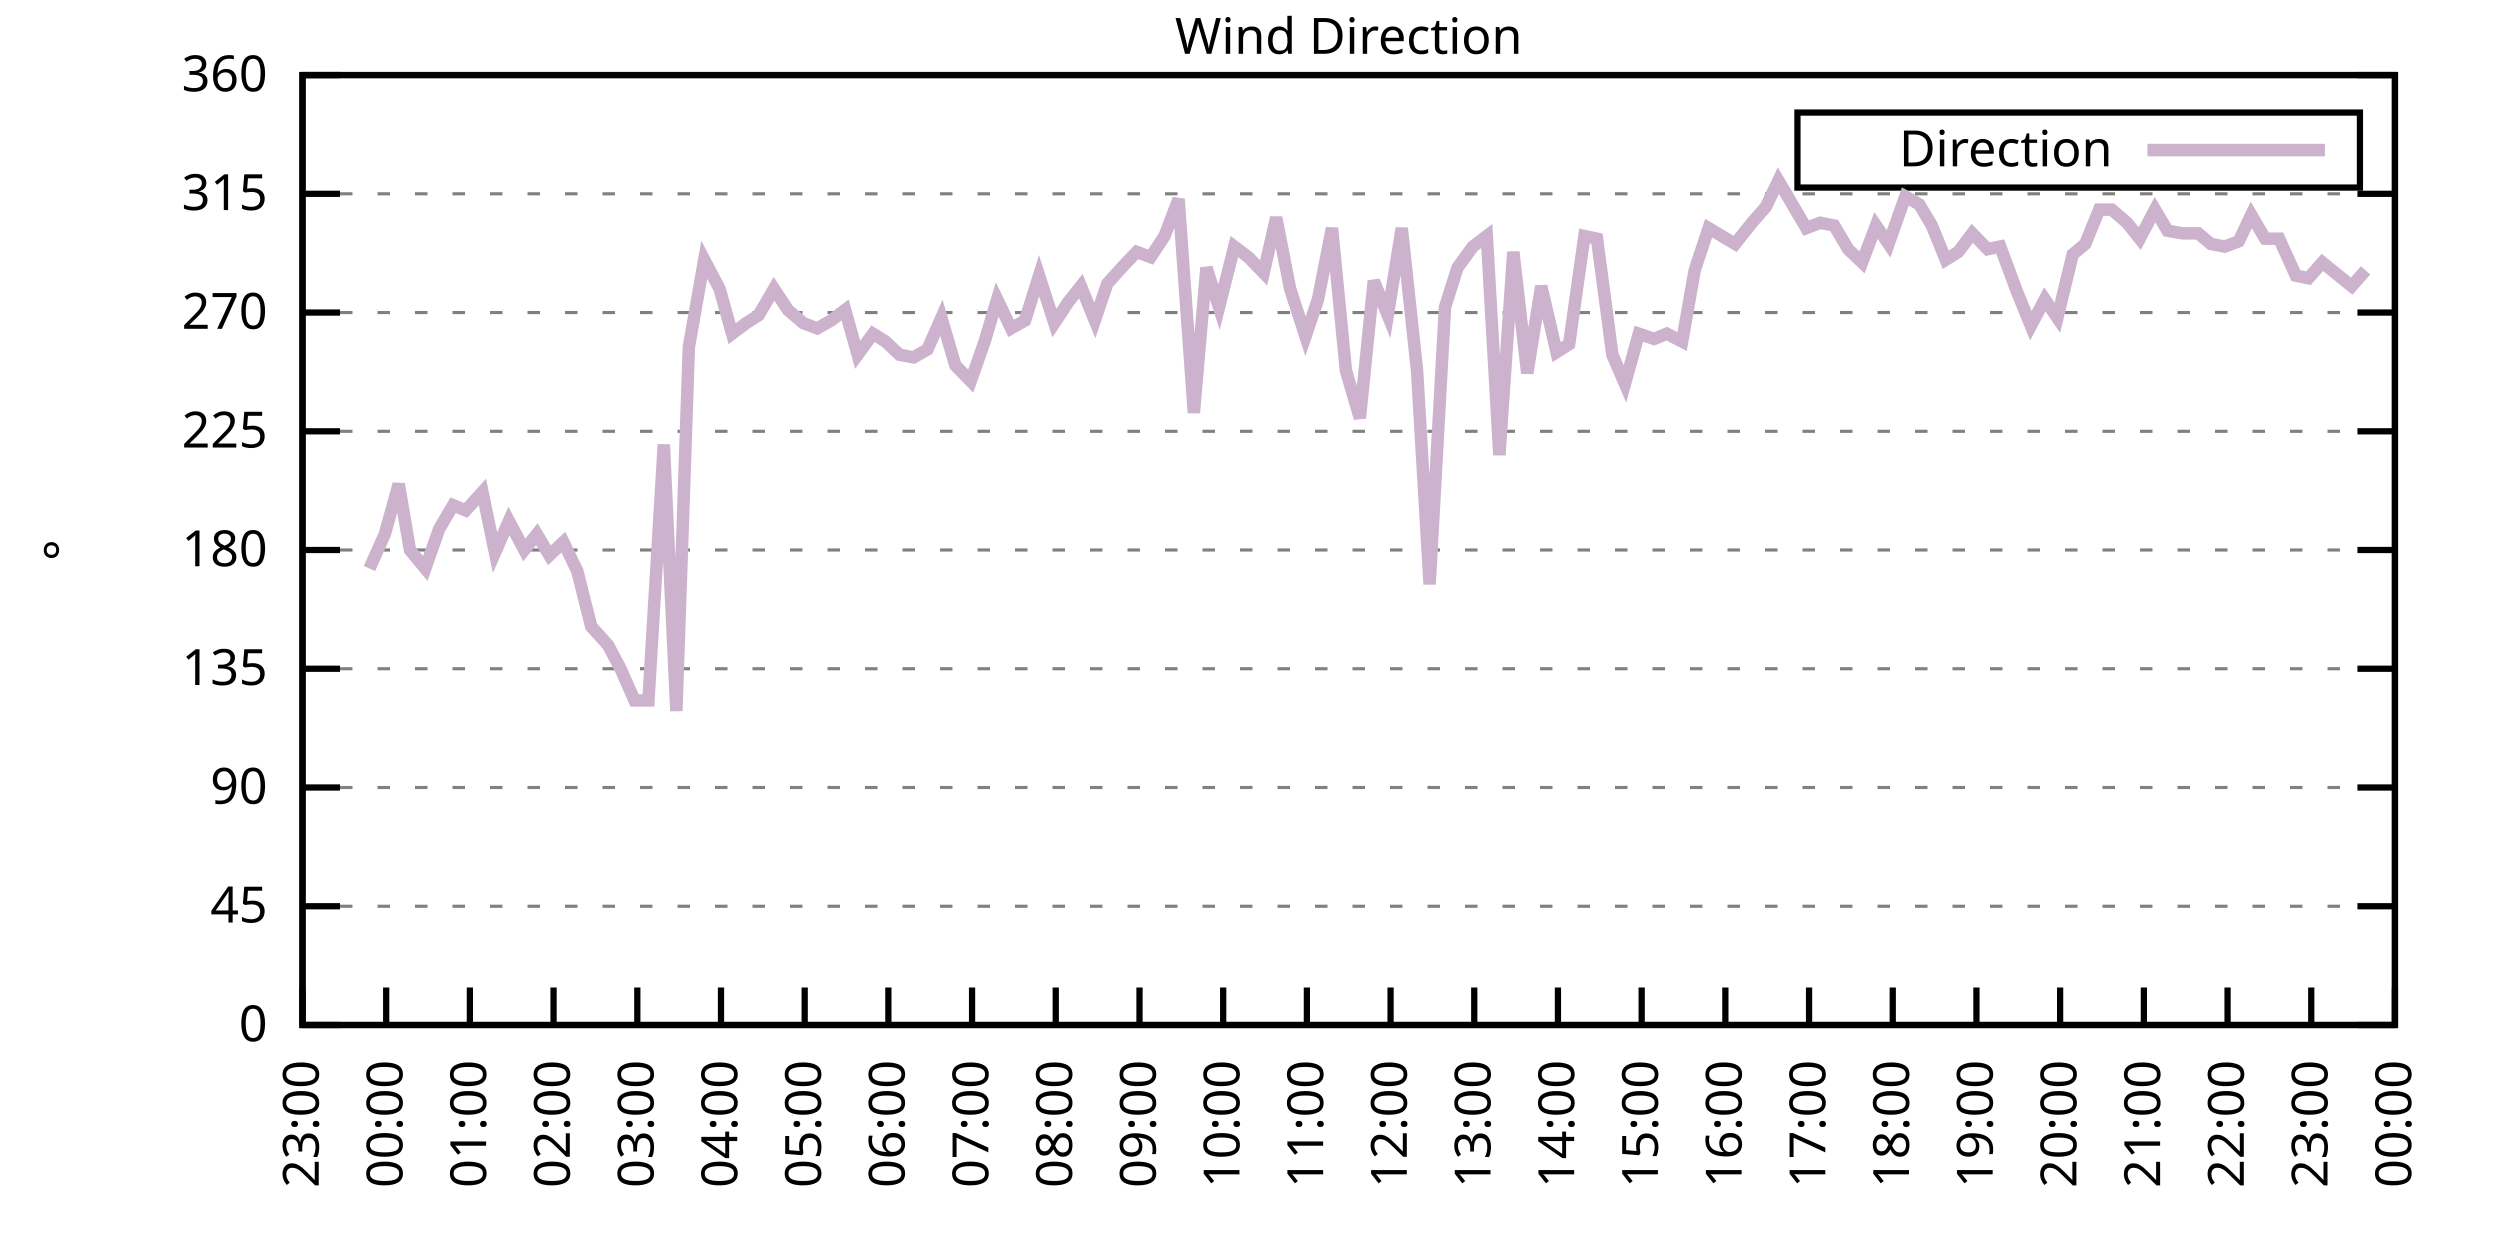
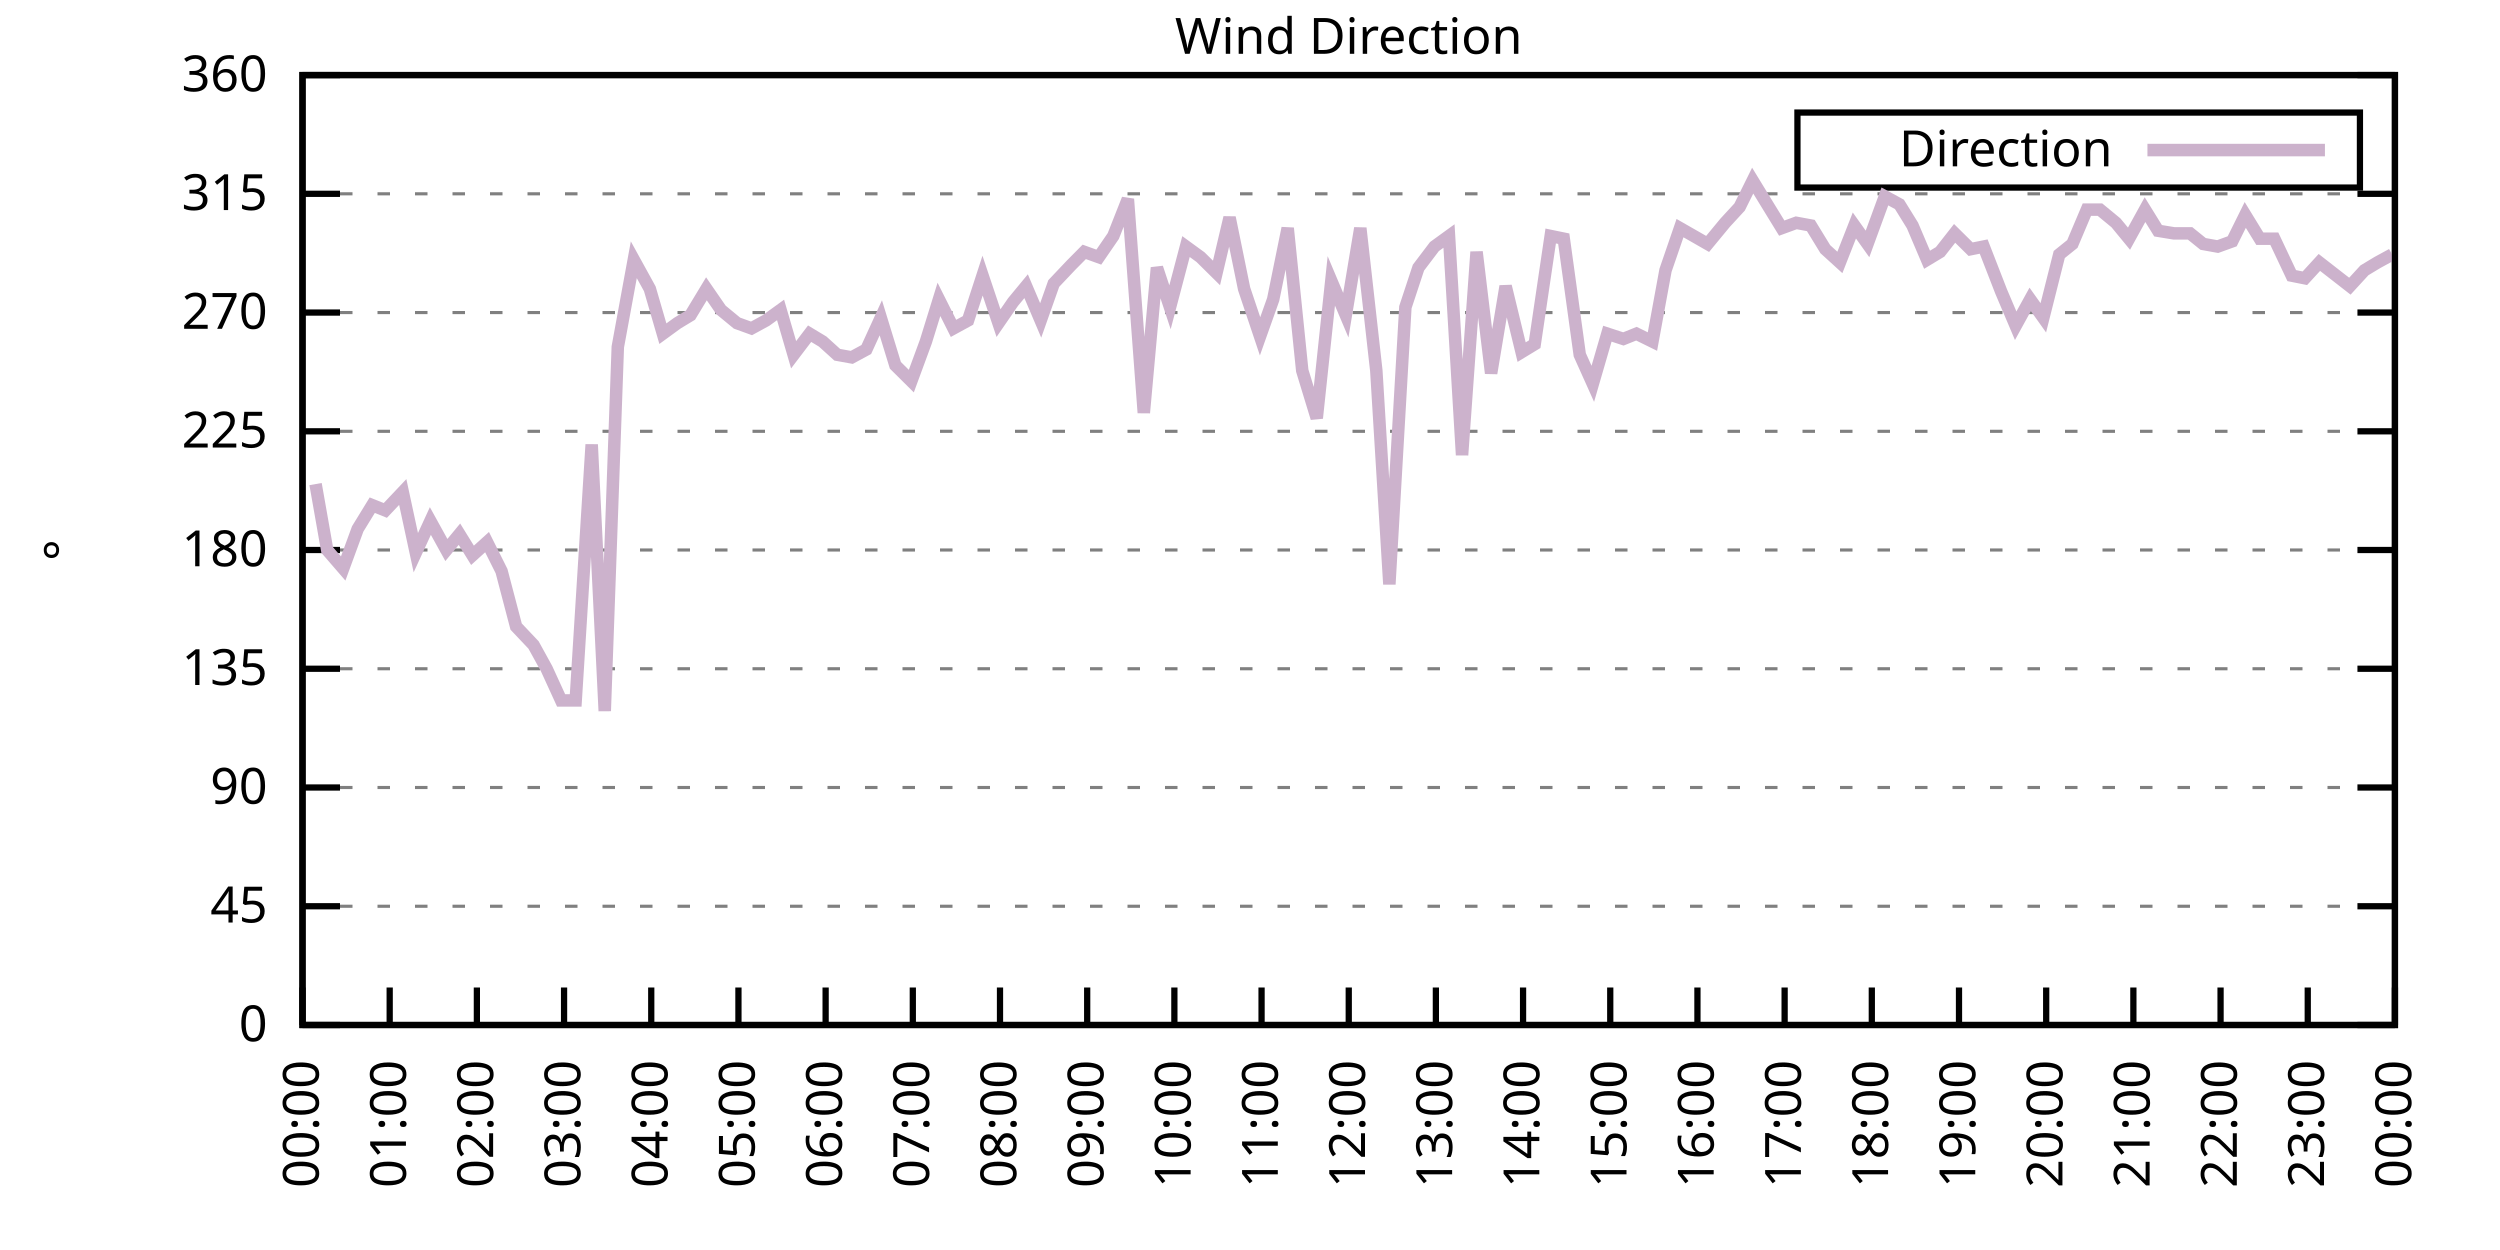
<svg xmlns="http://www.w3.org/2000/svg" xmlns:xlink="http://www.w3.org/1999/xlink" width="400" height="200" viewBox="0 0 400 200">
  <g id="gnuplot_canvas">
    <rect x="0" y="0" width="400" height="200" fill="none" />
    <defs>
      <circle id="gpDot" r="0.5" stroke-width="0.5" stroke="currentColor" />
      <path id="gpPt0" stroke-width="0.333" stroke="currentColor" d="M-1,0 h2 M0,-1 v2" />
      <path id="gpPt1" stroke-width="0.333" stroke="currentColor" d="M-1,-1 L1,1 M1,-1 L-1,1" />
      <path id="gpPt2" stroke-width="0.333" stroke="currentColor" d="M-1,0 L1,0 M0,-1 L0,1 M-1,-1 L1,1 M-1,1 L1,-1" />
      <rect id="gpPt3" stroke-width="0.333" stroke="currentColor" x="-1" y="-1" width="2" height="2" />
      <rect id="gpPt4" stroke-width="0.333" stroke="currentColor" fill="currentColor" x="-1" y="-1" width="2" height="2" />
      <circle id="gpPt5" stroke-width="0.333" stroke="currentColor" cx="0" cy="0" r="1" />
      <use xlink:href="#gpPt5" id="gpPt6" fill="currentColor" stroke="none" />
      <path id="gpPt7" stroke-width="0.333" stroke="currentColor" d="M0,-1.33 L-1.33,0.67 L1.33,0.67 z" />
      <use xlink:href="#gpPt7" id="gpPt8" fill="currentColor" stroke="none" />
      <use xlink:href="#gpPt7" id="gpPt9" stroke="currentColor" transform="rotate(180)" />
      <use xlink:href="#gpPt9" id="gpPt10" fill="currentColor" stroke="none" />
      <use xlink:href="#gpPt3" id="gpPt11" stroke="currentColor" transform="rotate(45)" />
      <use xlink:href="#gpPt11" id="gpPt12" fill="currentColor" stroke="none" />
      <path id="gpPt13" stroke-width="0.333" stroke="currentColor" d="M0,1.330 L1.265,0.411 L0.782,-1.067 L-0.782,-1.076 L-1.265,0.411 z" />
      <use xlink:href="#gpPt13" id="gpPt14" fill="currentColor" stroke="none" />
      <filter id="textbox" filterUnits="objectBoundingBox" x="0" y="0" height="1" width="1">
        <feFlood flood-color="white" flood-opacity="1" result="bgnd" />
        <feComposite in="SourceGraphic" in2="bgnd" operator="atop" />
      </filter>
      <filter id="greybox" filterUnits="objectBoundingBox" x="0" y="0" height="1" width="1">
        <feFlood flood-color="lightgrey" flood-opacity="1" result="grey" />
        <feComposite in="SourceGraphic" in2="grey" operator="atop" />
      </filter>
    </defs>
    <g fill="none" color="white" stroke="currentColor" stroke-width="1.00" stroke-linecap="butt" stroke-linejoin="miter">
</g>
    <g fill="none" color="black" stroke="currentColor" stroke-width="1.00" stroke-linecap="butt" stroke-linejoin="miter">
      <g stroke="none" shape-rendering="crispEdges">
        <polygon fill="rgb(255, 255, 255)" points="48.40,164.00 383.18,164.00 383.18,12.02 48.40,12.02 " />
      </g>
    </g>
    <g fill="none" color="black" stroke="currentColor" stroke-width="1.00" stroke-linecap="butt" stroke-linejoin="miter">
</g>
    <g fill="none" color="black" stroke="black" stroke-width="0.50" stroke-linecap="butt" stroke-linejoin="miter">
</g>
    <g fill="none" color="gray" stroke="currentColor" stroke-width="0.50" stroke-linecap="butt" stroke-linejoin="miter">
      <path stroke="gray" stroke-dasharray="2,4" class="gridline" d="M48.40,164.00 L383.19,164.00  " />
    </g>
    <g fill="none" color="gray" stroke="gray" stroke-width="1.00" stroke-linecap="butt" stroke-linejoin="miter">
</g>
    <g fill="none" color="black" stroke="currentColor" stroke-width="1.00" stroke-linecap="butt" stroke-linejoin="miter">
      <path stroke="black" d="M48.40,164.00 L54.40,164.00 M383.19,164.00 L377.19,164.00  " />
      <g transform="translate(42.80,166.60)" stroke="none" fill="black" font-family="Sans" font-size="8.00" text-anchor="end">
        <text>
          <tspan font-family="Sans"> 0</tspan>
        </text>
      </g>
    </g>
    <g fill="none" color="black" stroke="currentColor" stroke-width="1.00" stroke-linecap="butt" stroke-linejoin="miter">
</g>
    <g fill="none" color="black" stroke="black" stroke-width="0.50" stroke-linecap="butt" stroke-linejoin="miter">
</g>
    <g fill="none" color="gray" stroke="currentColor" stroke-width="0.50" stroke-linecap="butt" stroke-linejoin="miter">
      <path stroke="gray" stroke-dasharray="2,4" class="gridline" d="M48.40,145.00 L383.19,145.00  " />
    </g>
    <g fill="none" color="gray" stroke="gray" stroke-width="1.00" stroke-linecap="butt" stroke-linejoin="miter">
</g>
    <g fill="none" color="black" stroke="currentColor" stroke-width="1.00" stroke-linecap="butt" stroke-linejoin="miter">
      <path stroke="black" d="M48.40,145.00 L54.40,145.00 M383.19,145.00 L377.19,145.00  " />
      <g transform="translate(42.80,147.60)" stroke="none" fill="black" font-family="Sans" font-size="8.00" text-anchor="end">
        <text>
          <tspan font-family="Sans"> 45</tspan>
        </text>
      </g>
    </g>
    <g fill="none" color="black" stroke="currentColor" stroke-width="1.00" stroke-linecap="butt" stroke-linejoin="miter">
</g>
    <g fill="none" color="black" stroke="black" stroke-width="0.50" stroke-linecap="butt" stroke-linejoin="miter">
</g>
    <g fill="none" color="gray" stroke="currentColor" stroke-width="0.50" stroke-linecap="butt" stroke-linejoin="miter">
      <path stroke="gray" stroke-dasharray="2,4" class="gridline" d="M48.40,126.00 L383.19,126.00  " />
    </g>
    <g fill="none" color="gray" stroke="gray" stroke-width="1.00" stroke-linecap="butt" stroke-linejoin="miter">
</g>
    <g fill="none" color="black" stroke="currentColor" stroke-width="1.00" stroke-linecap="butt" stroke-linejoin="miter">
      <path stroke="black" d="M48.40,126.00 L54.40,126.00 M383.19,126.00 L377.19,126.00  " />
      <g transform="translate(42.80,128.60)" stroke="none" fill="black" font-family="Sans" font-size="8.00" text-anchor="end">
        <text>
          <tspan font-family="Sans"> 90</tspan>
        </text>
      </g>
    </g>
    <g fill="none" color="black" stroke="currentColor" stroke-width="1.00" stroke-linecap="butt" stroke-linejoin="miter">
</g>
    <g fill="none" color="black" stroke="black" stroke-width="0.50" stroke-linecap="butt" stroke-linejoin="miter">
</g>
    <g fill="none" color="gray" stroke="currentColor" stroke-width="0.50" stroke-linecap="butt" stroke-linejoin="miter">
      <path stroke="gray" stroke-dasharray="2,4" class="gridline" d="M48.40,107.00 L383.19,107.00  " />
    </g>
    <g fill="none" color="gray" stroke="gray" stroke-width="1.00" stroke-linecap="butt" stroke-linejoin="miter">
</g>
    <g fill="none" color="black" stroke="currentColor" stroke-width="1.00" stroke-linecap="butt" stroke-linejoin="miter">
      <path stroke="black" d="M48.40,107.00 L54.40,107.00 M383.19,107.00 L377.19,107.00  " />
      <g transform="translate(42.80,109.60)" stroke="none" fill="black" font-family="Sans" font-size="8.00" text-anchor="end">
        <text>
          <tspan font-family="Sans"> 135</tspan>
        </text>
      </g>
    </g>
    <g fill="none" color="black" stroke="currentColor" stroke-width="1.00" stroke-linecap="butt" stroke-linejoin="miter">
</g>
    <g fill="none" color="black" stroke="black" stroke-width="0.50" stroke-linecap="butt" stroke-linejoin="miter">
</g>
    <g fill="none" color="gray" stroke="currentColor" stroke-width="0.50" stroke-linecap="butt" stroke-linejoin="miter">
      <path stroke="gray" stroke-dasharray="2,4" class="gridline" d="M48.40,88.00 L383.19,88.00  " />
    </g>
    <g fill="none" color="gray" stroke="gray" stroke-width="1.00" stroke-linecap="butt" stroke-linejoin="miter">
</g>
    <g fill="none" color="black" stroke="currentColor" stroke-width="1.00" stroke-linecap="butt" stroke-linejoin="miter">
      <path stroke="black" d="M48.40,88.00 L54.40,88.00 M383.19,88.00 L377.19,88.00  " />
      <g transform="translate(42.80,90.60)" stroke="none" fill="black" font-family="Sans" font-size="8.00" text-anchor="end">
        <text>
          <tspan font-family="Sans"> 180</tspan>
        </text>
      </g>
    </g>
    <g fill="none" color="black" stroke="currentColor" stroke-width="1.00" stroke-linecap="butt" stroke-linejoin="miter">
</g>
    <g fill="none" color="black" stroke="black" stroke-width="0.50" stroke-linecap="butt" stroke-linejoin="miter">
</g>
    <g fill="none" color="gray" stroke="currentColor" stroke-width="0.50" stroke-linecap="butt" stroke-linejoin="miter">
      <path stroke="gray" stroke-dasharray="2,4" class="gridline" d="M48.40,69.01 L383.19,69.01  " />
    </g>
    <g fill="none" color="gray" stroke="gray" stroke-width="1.00" stroke-linecap="butt" stroke-linejoin="miter">
</g>
    <g fill="none" color="black" stroke="currentColor" stroke-width="1.00" stroke-linecap="butt" stroke-linejoin="miter">
      <path stroke="black" d="M48.40,69.01 L54.40,69.01 M383.19,69.01 L377.19,69.01  " />
      <g transform="translate(42.80,71.61)" stroke="none" fill="black" font-family="Sans" font-size="8.00" text-anchor="end">
        <text>
          <tspan font-family="Sans"> 225</tspan>
        </text>
      </g>
    </g>
    <g fill="none" color="black" stroke="currentColor" stroke-width="1.00" stroke-linecap="butt" stroke-linejoin="miter">
</g>
    <g fill="none" color="black" stroke="black" stroke-width="0.50" stroke-linecap="butt" stroke-linejoin="miter">
</g>
    <g fill="none" color="gray" stroke="currentColor" stroke-width="0.50" stroke-linecap="butt" stroke-linejoin="miter">
      <path stroke="gray" stroke-dasharray="2,4" class="gridline" d="M48.40,50.01 L383.19,50.01  " />
    </g>
    <g fill="none" color="gray" stroke="gray" stroke-width="1.00" stroke-linecap="butt" stroke-linejoin="miter">
</g>
    <g fill="none" color="black" stroke="currentColor" stroke-width="1.00" stroke-linecap="butt" stroke-linejoin="miter">
      <path stroke="black" d="M48.40,50.01 L54.40,50.01 M383.19,50.01 L377.19,50.01  " />
      <g transform="translate(42.80,52.61)" stroke="none" fill="black" font-family="Sans" font-size="8.00" text-anchor="end">
        <text>
          <tspan font-family="Sans"> 270</tspan>
        </text>
      </g>
    </g>
    <g fill="none" color="black" stroke="currentColor" stroke-width="1.00" stroke-linecap="butt" stroke-linejoin="miter">
</g>
    <g fill="none" color="black" stroke="black" stroke-width="0.50" stroke-linecap="butt" stroke-linejoin="miter">
</g>
    <g fill="none" color="gray" stroke="currentColor" stroke-width="0.50" stroke-linecap="butt" stroke-linejoin="miter">
      <path stroke="gray" stroke-dasharray="2,4" class="gridline" d="M48.40,31.01 L383.19,31.01  " />
    </g>
    <g fill="none" color="gray" stroke="gray" stroke-width="1.00" stroke-linecap="butt" stroke-linejoin="miter">
</g>
    <g fill="none" color="black" stroke="currentColor" stroke-width="1.00" stroke-linecap="butt" stroke-linejoin="miter">
      <path stroke="black" d="M48.40,31.01 L54.40,31.01 M383.19,31.01 L377.19,31.01  " />
      <g transform="translate(42.80,33.61)" stroke="none" fill="black" font-family="Sans" font-size="8.00" text-anchor="end">
        <text>
          <tspan font-family="Sans"> 315</tspan>
        </text>
      </g>
    </g>
    <g fill="none" color="black" stroke="currentColor" stroke-width="1.00" stroke-linecap="butt" stroke-linejoin="miter">
</g>
    <g fill="none" color="black" stroke="black" stroke-width="0.50" stroke-linecap="butt" stroke-linejoin="miter">
</g>
    <g fill="none" color="gray" stroke="currentColor" stroke-width="0.50" stroke-linecap="butt" stroke-linejoin="miter">
      <path stroke="gray" stroke-dasharray="2,4" class="gridline" d="M48.40,12.01 L383.19,12.01  " />
    </g>
    <g fill="none" color="gray" stroke="gray" stroke-width="1.00" stroke-linecap="butt" stroke-linejoin="miter">
</g>
    <g fill="none" color="black" stroke="currentColor" stroke-width="1.00" stroke-linecap="butt" stroke-linejoin="miter">
      <path stroke="black" d="M48.40,12.01 L54.40,12.01 M383.19,12.01 L377.19,12.01  " />
      <g transform="translate(42.80,14.61)" stroke="none" fill="black" font-family="Sans" font-size="8.00" text-anchor="end">
        <text>
          <tspan font-family="Sans"> 360</tspan>
        </text>
      </g>
    </g>
    <g fill="none" color="black" stroke="currentColor" stroke-width="1.00" stroke-linecap="butt" stroke-linejoin="miter">
      <path stroke="black" d="M48.40,164.00 L48.40,158.00  " />
      <g transform="translate(51.00,169.60) rotate(270.00)" stroke="none" fill="black" font-family="Sans" font-size="8.00" text-anchor="end">
        <text>
-           <tspan font-family="Sans">23:00</tspan>
-         </text>
-       </g>
-     </g>
-     <g fill="none" color="black" stroke="currentColor" stroke-width="1.00" stroke-linecap="butt" stroke-linejoin="miter">
-       <path stroke="black" d="M61.79,164.00 L61.79,158.00  " />
-       <g transform="translate(64.39,169.60) rotate(270.00)" stroke="none" fill="black" font-family="Sans" font-size="8.00" text-anchor="end">
-         <text>
          <tspan font-family="Sans">00:00</tspan>
        </text>
      </g>
    </g>
    <g fill="none" color="black" stroke="currentColor" stroke-width="1.00" stroke-linecap="butt" stroke-linejoin="miter">
-       <path stroke="black" d="M75.18,164.00 L75.18,158.00  " />
-       <g transform="translate(77.78,169.60) rotate(270.00)" stroke="none" fill="black" font-family="Sans" font-size="8.00" text-anchor="end">
+       <path stroke="black" d="M62.35,164.00 L62.35,158.00  " />
+       <g transform="translate(64.95,169.60) rotate(270.00)" stroke="none" fill="black" font-family="Sans" font-size="8.00" text-anchor="end">
        <text>
          <tspan font-family="Sans">01:00</tspan>
        </text>
      </g>
    </g>
    <g fill="none" color="black" stroke="currentColor" stroke-width="1.00" stroke-linecap="butt" stroke-linejoin="miter">
-       <path stroke="black" d="M88.57,164.00 L88.57,158.00  " />
-       <g transform="translate(91.17,169.60) rotate(270.00)" stroke="none" fill="black" font-family="Sans" font-size="8.00" text-anchor="end">
+       <path stroke="black" d="M76.30,164.00 L76.30,158.00  " />
+       <g transform="translate(78.90,169.60) rotate(270.00)" stroke="none" fill="black" font-family="Sans" font-size="8.00" text-anchor="end">
        <text>
          <tspan font-family="Sans">02:00</tspan>
        </text>
      </g>
    </g>
    <g fill="none" color="black" stroke="currentColor" stroke-width="1.00" stroke-linecap="butt" stroke-linejoin="miter">
-       <path stroke="black" d="M101.97,164.00 L101.97,158.00  " />
-       <g transform="translate(104.57,169.60) rotate(270.00)" stroke="none" fill="black" font-family="Sans" font-size="8.00" text-anchor="end">
+       <path stroke="black" d="M90.25,164.00 L90.25,158.00  " />
+       <g transform="translate(92.85,169.60) rotate(270.00)" stroke="none" fill="black" font-family="Sans" font-size="8.00" text-anchor="end">
        <text>
          <tspan font-family="Sans">03:00</tspan>
        </text>
      </g>
    </g>
    <g fill="none" color="black" stroke="currentColor" stroke-width="1.00" stroke-linecap="butt" stroke-linejoin="miter">
-       <path stroke="black" d="M115.36,164.00 L115.36,158.00  " />
-       <g transform="translate(117.96,169.60) rotate(270.00)" stroke="none" fill="black" font-family="Sans" font-size="8.00" text-anchor="end">
+       <path stroke="black" d="M104.20,164.00 L104.20,158.00  " />
+       <g transform="translate(106.80,169.60) rotate(270.00)" stroke="none" fill="black" font-family="Sans" font-size="8.00" text-anchor="end">
        <text>
          <tspan font-family="Sans">04:00</tspan>
        </text>
      </g>
    </g>
    <g fill="none" color="black" stroke="currentColor" stroke-width="1.00" stroke-linecap="butt" stroke-linejoin="miter">
-       <path stroke="black" d="M128.75,164.00 L128.75,158.00  " />
-       <g transform="translate(131.35,169.60) rotate(270.00)" stroke="none" fill="black" font-family="Sans" font-size="8.00" text-anchor="end">
+       <path stroke="black" d="M118.15,164.00 L118.15,158.00  " />
+       <g transform="translate(120.75,169.60) rotate(270.00)" stroke="none" fill="black" font-family="Sans" font-size="8.00" text-anchor="end">
        <text>
          <tspan font-family="Sans">05:00</tspan>
        </text>
      </g>
    </g>
    <g fill="none" color="black" stroke="currentColor" stroke-width="1.00" stroke-linecap="butt" stroke-linejoin="miter">
-       <path stroke="black" d="M142.14,164.00 L142.14,158.00  " />
-       <g transform="translate(144.74,169.60) rotate(270.00)" stroke="none" fill="black" font-family="Sans" font-size="8.00" text-anchor="end">
+       <path stroke="black" d="M132.10,164.00 L132.10,158.00  " />
+       <g transform="translate(134.70,169.60) rotate(270.00)" stroke="none" fill="black" font-family="Sans" font-size="8.00" text-anchor="end">
        <text>
          <tspan font-family="Sans">06:00</tspan>
        </text>
      </g>
    </g>
    <g fill="none" color="black" stroke="currentColor" stroke-width="1.00" stroke-linecap="butt" stroke-linejoin="miter">
-       <path stroke="black" d="M155.53,164.00 L155.53,158.00  " />
-       <g transform="translate(158.13,169.60) rotate(270.00)" stroke="none" fill="black" font-family="Sans" font-size="8.00" text-anchor="end">
+       <path stroke="black" d="M146.05,164.00 L146.05,158.00  " />
+       <g transform="translate(148.65,169.60) rotate(270.00)" stroke="none" fill="black" font-family="Sans" font-size="8.00" text-anchor="end">
        <text>
          <tspan font-family="Sans">07:00</tspan>
        </text>
      </g>
    </g>
    <g fill="none" color="black" stroke="currentColor" stroke-width="1.00" stroke-linecap="butt" stroke-linejoin="miter">
-       <path stroke="black" d="M168.92,164.00 L168.92,158.00  " />
-       <g transform="translate(171.52,169.60) rotate(270.00)" stroke="none" fill="black" font-family="Sans" font-size="8.00" text-anchor="end">
+       <path stroke="black" d="M160.00,164.00 L160.00,158.00  " />
+       <g transform="translate(162.60,169.60) rotate(270.00)" stroke="none" fill="black" font-family="Sans" font-size="8.00" text-anchor="end">
        <text>
          <tspan font-family="Sans">08:00</tspan>
        </text>
      </g>
    </g>
    <g fill="none" color="black" stroke="currentColor" stroke-width="1.00" stroke-linecap="butt" stroke-linejoin="miter">
-       <path stroke="black" d="M182.32,164.00 L182.32,158.00  " />
-       <g transform="translate(184.92,169.60) rotate(270.00)" stroke="none" fill="black" font-family="Sans" font-size="8.00" text-anchor="end">
+       <path stroke="black" d="M173.95,164.00 L173.95,158.00  " />
+       <g transform="translate(176.55,169.60) rotate(270.00)" stroke="none" fill="black" font-family="Sans" font-size="8.00" text-anchor="end">
        <text>
          <tspan font-family="Sans">09:00</tspan>
        </text>
      </g>
    </g>
    <g fill="none" color="black" stroke="currentColor" stroke-width="1.00" stroke-linecap="butt" stroke-linejoin="miter">
-       <path stroke="black" d="M195.71,164.00 L195.71,158.00  " />
-       <g transform="translate(198.31,169.60) rotate(270.00)" stroke="none" fill="black" font-family="Sans" font-size="8.00" text-anchor="end">
+       <path stroke="black" d="M187.90,164.00 L187.90,158.00  " />
+       <g transform="translate(190.50,169.60) rotate(270.00)" stroke="none" fill="black" font-family="Sans" font-size="8.00" text-anchor="end">
        <text>
          <tspan font-family="Sans">10:00</tspan>
        </text>
      </g>
    </g>
    <g fill="none" color="black" stroke="currentColor" stroke-width="1.00" stroke-linecap="butt" stroke-linejoin="miter">
-       <path stroke="black" d="M209.10,164.00 L209.10,158.00  " />
-       <g transform="translate(211.70,169.60) rotate(270.00)" stroke="none" fill="black" font-family="Sans" font-size="8.00" text-anchor="end">
+       <path stroke="black" d="M201.85,164.00 L201.85,158.00  " />
+       <g transform="translate(204.45,169.60) rotate(270.00)" stroke="none" fill="black" font-family="Sans" font-size="8.00" text-anchor="end">
        <text>
          <tspan font-family="Sans">11:00</tspan>
        </text>
      </g>
    </g>
    <g fill="none" color="black" stroke="currentColor" stroke-width="1.00" stroke-linecap="butt" stroke-linejoin="miter">
-       <path stroke="black" d="M222.49,164.00 L222.49,158.00  " />
-       <g transform="translate(225.09,169.60) rotate(270.00)" stroke="none" fill="black" font-family="Sans" font-size="8.00" text-anchor="end">
+       <path stroke="black" d="M215.80,164.00 L215.80,158.00  " />
+       <g transform="translate(218.40,169.60) rotate(270.00)" stroke="none" fill="black" font-family="Sans" font-size="8.00" text-anchor="end">
        <text>
          <tspan font-family="Sans">12:00</tspan>
        </text>
      </g>
    </g>
    <g fill="none" color="black" stroke="currentColor" stroke-width="1.00" stroke-linecap="butt" stroke-linejoin="miter">
-       <path stroke="black" d="M235.88,164.00 L235.88,158.00  " />
-       <g transform="translate(238.48,169.60) rotate(270.00)" stroke="none" fill="black" font-family="Sans" font-size="8.00" text-anchor="end">
+       <path stroke="black" d="M229.74,164.00 L229.74,158.00  " />
+       <g transform="translate(232.34,169.60) rotate(270.00)" stroke="none" fill="black" font-family="Sans" font-size="8.00" text-anchor="end">
        <text>
          <tspan font-family="Sans">13:00</tspan>
        </text>
      </g>
    </g>
    <g fill="none" color="black" stroke="currentColor" stroke-width="1.00" stroke-linecap="butt" stroke-linejoin="miter">
-       <path stroke="black" d="M249.27,164.00 L249.27,158.00  " />
-       <g transform="translate(251.87,169.60) rotate(270.00)" stroke="none" fill="black" font-family="Sans" font-size="8.00" text-anchor="end">
+       <path stroke="black" d="M243.69,164.00 L243.69,158.00  " />
+       <g transform="translate(246.29,169.60) rotate(270.00)" stroke="none" fill="black" font-family="Sans" font-size="8.00" text-anchor="end">
        <text>
          <tspan font-family="Sans">14:00</tspan>
        </text>
      </g>
    </g>
    <g fill="none" color="black" stroke="currentColor" stroke-width="1.00" stroke-linecap="butt" stroke-linejoin="miter">
-       <path stroke="black" d="M262.67,164.00 L262.67,158.00  " />
-       <g transform="translate(265.27,169.60) rotate(270.00)" stroke="none" fill="black" font-family="Sans" font-size="8.00" text-anchor="end">
+       <path stroke="black" d="M257.64,164.00 L257.64,158.00  " />
+       <g transform="translate(260.24,169.60) rotate(270.00)" stroke="none" fill="black" font-family="Sans" font-size="8.00" text-anchor="end">
        <text>
          <tspan font-family="Sans">15:00</tspan>
        </text>
      </g>
    </g>
    <g fill="none" color="black" stroke="currentColor" stroke-width="1.00" stroke-linecap="butt" stroke-linejoin="miter">
-       <path stroke="black" d="M276.06,164.00 L276.06,158.00  " />
-       <g transform="translate(278.66,169.60) rotate(270.00)" stroke="none" fill="black" font-family="Sans" font-size="8.00" text-anchor="end">
+       <path stroke="black" d="M271.59,164.00 L271.59,158.00  " />
+       <g transform="translate(274.19,169.60) rotate(270.00)" stroke="none" fill="black" font-family="Sans" font-size="8.00" text-anchor="end">
        <text>
          <tspan font-family="Sans">16:00</tspan>
        </text>
      </g>
    </g>
    <g fill="none" color="black" stroke="currentColor" stroke-width="1.00" stroke-linecap="butt" stroke-linejoin="miter">
-       <path stroke="black" d="M289.45,164.00 L289.45,158.00  " />
-       <g transform="translate(292.05,169.60) rotate(270.00)" stroke="none" fill="black" font-family="Sans" font-size="8.00" text-anchor="end">
+       <path stroke="black" d="M285.54,164.00 L285.54,158.00  " />
+       <g transform="translate(288.14,169.60) rotate(270.00)" stroke="none" fill="black" font-family="Sans" font-size="8.00" text-anchor="end">
        <text>
          <tspan font-family="Sans">17:00</tspan>
        </text>
      </g>
    </g>
    <g fill="none" color="black" stroke="currentColor" stroke-width="1.00" stroke-linecap="butt" stroke-linejoin="miter">
-       <path stroke="black" d="M302.84,164.00 L302.84,158.00  " />
-       <g transform="translate(305.44,169.60) rotate(270.00)" stroke="none" fill="black" font-family="Sans" font-size="8.00" text-anchor="end">
+       <path stroke="black" d="M299.49,164.00 L299.49,158.00  " />
+       <g transform="translate(302.09,169.60) rotate(270.00)" stroke="none" fill="black" font-family="Sans" font-size="8.00" text-anchor="end">
        <text>
          <tspan font-family="Sans">18:00</tspan>
        </text>
      </g>
    </g>
    <g fill="none" color="black" stroke="currentColor" stroke-width="1.00" stroke-linecap="butt" stroke-linejoin="miter">
-       <path stroke="black" d="M316.23,164.00 L316.23,158.00  " />
-       <g transform="translate(318.83,169.60) rotate(270.00)" stroke="none" fill="black" font-family="Sans" font-size="8.00" text-anchor="end">
+       <path stroke="black" d="M313.44,164.00 L313.44,158.00  " />
+       <g transform="translate(316.04,169.60) rotate(270.00)" stroke="none" fill="black" font-family="Sans" font-size="8.00" text-anchor="end">
        <text>
          <tspan font-family="Sans">19:00</tspan>
        </text>
      </g>
    </g>
    <g fill="none" color="black" stroke="currentColor" stroke-width="1.00" stroke-linecap="butt" stroke-linejoin="miter">
-       <path stroke="black" d="M329.62,164.00 L329.62,158.00  " />
-       <g transform="translate(332.22,169.60) rotate(270.00)" stroke="none" fill="black" font-family="Sans" font-size="8.00" text-anchor="end">
+       <path stroke="black" d="M327.39,164.00 L327.39,158.00  " />
+       <g transform="translate(329.99,169.60) rotate(270.00)" stroke="none" fill="black" font-family="Sans" font-size="8.00" text-anchor="end">
        <text>
          <tspan font-family="Sans">20:00</tspan>
        </text>
      </g>
    </g>
    <g fill="none" color="black" stroke="currentColor" stroke-width="1.00" stroke-linecap="butt" stroke-linejoin="miter">
-       <path stroke="black" d="M343.02,164.00 L343.02,158.00  " />
-       <g transform="translate(345.62,169.60) rotate(270.00)" stroke="none" fill="black" font-family="Sans" font-size="8.00" text-anchor="end">
+       <path stroke="black" d="M341.34,164.00 L341.34,158.00  " />
+       <g transform="translate(343.94,169.60) rotate(270.00)" stroke="none" fill="black" font-family="Sans" font-size="8.00" text-anchor="end">
        <text>
          <tspan font-family="Sans">21:00</tspan>
        </text>
      </g>
    </g>
    <g fill="none" color="black" stroke="currentColor" stroke-width="1.00" stroke-linecap="butt" stroke-linejoin="miter">
-       <path stroke="black" d="M356.41,164.00 L356.41,158.00  " />
-       <g transform="translate(359.01,169.60) rotate(270.00)" stroke="none" fill="black" font-family="Sans" font-size="8.00" text-anchor="end">
+       <path stroke="black" d="M355.29,164.00 L355.29,158.00  " />
+       <g transform="translate(357.89,169.60) rotate(270.00)" stroke="none" fill="black" font-family="Sans" font-size="8.00" text-anchor="end">
        <text>
          <tspan font-family="Sans">22:00</tspan>
        </text>
      </g>
    </g>
    <g fill="none" color="black" stroke="currentColor" stroke-width="1.00" stroke-linecap="butt" stroke-linejoin="miter">
-       <path stroke="black" d="M369.80,164.00 L369.80,158.00  " />
-       <g transform="translate(372.40,169.60) rotate(270.00)" stroke="none" fill="black" font-family="Sans" font-size="8.00" text-anchor="end">
+       <path stroke="black" d="M369.24,164.00 L369.24,158.00  " />
+       <g transform="translate(371.84,169.60) rotate(270.00)" stroke="none" fill="black" font-family="Sans" font-size="8.00" text-anchor="end">
        <text>
          <tspan font-family="Sans">23:00</tspan>
        </text>
      </g>
    </g>
    <g fill="none" color="black" stroke="currentColor" stroke-width="1.00" stroke-linecap="butt" stroke-linejoin="miter">
      <path stroke="black" d="M383.19,164.00 L383.19,158.00  " />
      <g transform="translate(385.79,169.60) rotate(270.00)" stroke="none" fill="black" font-family="Sans" font-size="8.00" text-anchor="end">
        <text>
          <tspan font-family="Sans">00:00</tspan>
        </text>
      </g>
    </g>
    <g fill="none" color="black" stroke="currentColor" stroke-width="1.00" stroke-linecap="butt" stroke-linejoin="miter">
</g>
    <g fill="none" color="black" stroke="currentColor" stroke-width="1.00" stroke-linecap="butt" stroke-linejoin="miter">
      <path stroke="black" d="M48.40,12.01 L48.40,164.00 L383.19,164.00 L383.19,12.01 L48.40,12.01 Z  " />
    </g>
    <g fill="none" color="black" stroke="currentColor" stroke-width="1.00" stroke-linecap="butt" stroke-linejoin="miter">
</g>
    <g fill="none" color="black" stroke="currentColor" stroke-width="1.00" stroke-linecap="butt" stroke-linejoin="miter">
      <path stroke="black" d="M287.59,30.01 L287.59,18.01 L377.59,18.01 L377.59,30.01 L287.59,30.01 Z  " />
    </g>
    <g id="Wind_direction_plot_1">
      <g fill="none" color="white" stroke="black" stroke-width="2.00" stroke-linecap="butt" stroke-linejoin="miter">
</g>
      <g fill="none" color="black" stroke="currentColor" stroke-width="2.00" stroke-linecap="butt" stroke-linejoin="miter">
        <g transform="translate(337.99,26.61)" stroke="none" fill="black" font-family="Sans" font-size="8.00" text-anchor="end">
          <text>
            <tspan font-family="Sans">Direction</tspan>
          </text>
        </g>
      </g>
      <g fill="none" color="black" stroke="currentColor" stroke-width="2.00" stroke-linecap="butt" stroke-linejoin="miter">
-         <path stroke="rgb(204, 178, 204)" d="M343.59,24.01 L371.99,24.01 M59.11,90.96 L61.57,85.47 L63.80,77.45 L65.59,88.00 L68.04,90.96 L70.27,84.63   L72.50,80.83 L74.51,81.67 L77.19,78.72 L79.20,88.43 L81.43,83.36 L83.89,88.00 L85.90,85.47 L87.91,88.85   L90.14,86.74 L92.37,91.38 L94.60,100.25 L97.28,103.20 L99.29,107.00 L101.52,112.07 L103.75,112.07 L106.21,71.12   L108.22,113.76 L110.22,55.50 L112.68,41.56 L115.13,46.21 L117.14,53.39 L119.38,51.70 L121.38,50.43 L123.84,46.21   L126.07,49.59 L128.53,51.70 L130.76,52.54 L132.99,51.27 L135.22,49.59 L137.23,56.76 L139.69,53.39 L141.69,54.65   L143.93,56.76 L146.16,57.18 L148.39,55.92 L150.62,50.85 L152.85,58.45 L155.31,60.98 L157.54,54.65 L159.55,47.90   L161.78,52.54 L164.01,51.27 L166.25,44.10 L168.70,51.70 L170.93,48.32 L172.94,45.79 L175.17,51.27 L177.18,45.36   L179.86,42.41 L181.87,40.30 L184.10,41.14 L186.33,37.76 L188.57,31.85 L191.02,66.05 L193.03,42.83 L195.04,49.16   L197.49,39.45 L199.73,41.14 L202.18,43.67 L204.19,34.81 L206.42,46.21 L208.88,53.81 L210.88,47.90 L213.12,36.50   L215.35,59.30 L217.58,66.90 L219.81,44.94 L222.04,50.43 L224.28,36.50 L226.73,59.30 L228.74,93.49 L231.20,49.16   L233.20,42.83 L235.66,39.45 L237.89,37.76 L239.90,72.81 L242.13,40.30 L244.36,59.72 L246.60,45.79 L249.05,56.34   L251.06,55.07 L253.51,37.76 L255.52,38.19 L257.98,56.76 L259.99,61.41 L262.22,53.39 L264.67,54.23 L266.68,53.39   L269.14,54.65 L271.15,43.25 L273.38,36.50 L277.62,39.03 L280.30,35.65 L282.53,33.12 L284.54,28.90 L286.77,32.70   L289.00,36.50 L291.23,35.65 L293.47,36.08 L295.70,39.87 L297.93,41.99 L300.16,36.08 L302.17,39.03 L304.85,31.43   L307.08,32.70 L309.09,36.08 L311.32,41.56 L313.33,40.30 L315.56,37.34 L318.02,39.87 L320.03,39.45 L322.70,46.63   L324.94,52.12 L327.17,47.90 L329.18,50.85 L331.63,40.72 L333.64,39.03 L335.87,33.54 L337.88,33.54 L340.34,35.65   L342.35,38.19 L344.80,33.54 L346.81,36.92 L349.26,37.34 L351.72,37.34 L353.73,39.03 L355.96,39.45 L358.19,38.61   L360.20,34.39 L362.43,38.19 L364.66,38.19 L367.34,44.10 L369.35,44.52 L371.58,41.99 L376.27,45.79 L378.50,43.25    " />
+         <path stroke="rgb(204, 178, 204)" d="M343.59,24.01 L371.99,24.01 M50.49,77.45 L52.35,88.00 L54.91,90.96 L57.23,84.63 L59.56,80.83 L61.65,81.67   L64.44,78.72 L66.53,88.43 L68.86,83.36 L71.42,88.00 L73.51,85.47 L75.60,88.85 L77.93,86.74 L80.25,91.38   L82.58,100.25 L85.37,103.20 L87.46,107.00 L89.78,112.07 L92.11,112.07 L94.67,71.12 L96.76,113.76 L98.85,55.50   L101.41,41.56 L103.97,46.21 L106.06,53.39 L108.38,51.70 L110.48,50.43 L113.03,46.21 L115.36,49.59 L117.92,51.70   L120.24,52.54 L122.57,51.27 L124.89,49.59 L126.98,56.76 L129.54,53.39 L131.63,54.65 L133.96,56.76 L136.28,57.18   L138.61,55.92 L140.93,50.85 L143.26,58.45 L145.81,60.98 L148.14,54.65 L150.23,47.90 L152.56,52.54 L154.88,51.27   L157.21,44.10 L159.76,51.70 L162.09,48.32 L164.18,45.79 L166.51,51.27 L168.60,45.36 L171.39,42.41 L173.48,40.30   L175.81,41.14 L178.13,37.76 L180.46,31.85 L183.01,66.05 L185.11,42.83 L187.20,49.16 L189.76,39.45 L192.08,41.14   L194.64,43.67 L196.73,34.81 L199.06,46.21 L201.61,53.81 L203.71,47.90 L206.03,36.50 L208.36,59.30 L210.68,66.90   L213.01,44.94 L215.33,50.43 L217.65,36.50 L220.21,59.30 L222.30,93.49 L224.86,49.16 L226.95,42.83 L229.51,39.45   L231.84,37.76 L233.93,72.81 L236.25,40.30 L238.58,59.72 L240.90,45.79 L243.46,56.34 L245.55,55.07 L248.11,37.76   L250.20,38.19 L252.76,56.76 L254.85,61.41 L257.18,53.39 L259.74,54.23 L261.83,53.39 L264.39,54.65 L266.48,43.25   L268.80,36.50 L273.22,39.03 L276.01,35.65 L278.34,33.12 L280.43,28.90 L282.75,32.70 L285.08,36.50 L287.40,35.65   L289.73,36.08 L292.05,39.87 L294.38,41.99 L296.70,36.08 L298.80,39.03 L301.58,31.43 L303.91,32.70 L306.00,36.08   L308.33,41.56 L310.42,40.30 L312.74,37.34 L315.30,39.87 L317.39,39.45 L320.18,46.63 L322.51,52.12 L324.83,47.90   L326.93,50.85 L329.48,40.72 L331.58,39.03 L333.90,33.54 L335.99,33.54 L338.55,35.65 L340.64,38.19 L343.20,33.54   L345.29,36.92 L347.85,37.34 L350.41,37.34 L352.50,39.03 L354.83,39.45 L357.15,38.61 L359.24,34.39 L361.57,38.19   L363.89,38.19 L366.68,44.10 L368.78,44.52 L371.10,41.99 L375.98,45.79 L378.31,43.25 L380.40,41.99 L382.73,40.72    " />
      </g>
    </g>
    <g fill="none" color="black" stroke="currentColor" stroke-width="2.00" stroke-linecap="butt" stroke-linejoin="miter">
</g>
    <g fill="none" color="black" stroke="black" stroke-width="1.00" stroke-linecap="butt" stroke-linejoin="miter">
</g>
    <g fill="none" color="black" stroke="currentColor" stroke-width="1.00" stroke-linecap="butt" stroke-linejoin="miter">
      <path stroke="black" d="M48.40,12.01 L48.40,164.00 L383.19,164.00 L383.19,12.01 L48.40,12.01 Z  " />
      <g transform="translate(12.80,88.01) rotate(270.00)" stroke="none" fill="black" font-family="Sans" font-size="8.00" text-anchor="middle">
        <text>
          <tspan font-family="Sans">°</tspan>
        </text>
      </g>
    </g>
    <g fill="none" color="black" stroke="currentColor" stroke-width="1.00" stroke-linecap="butt" stroke-linejoin="miter">
</g>
    <g fill="none" color="black" stroke="currentColor" stroke-width="1.00" stroke-linecap="butt" stroke-linejoin="miter">
      <g transform="translate(215.79,8.61)" stroke="none" fill="black" font-family="Sans" font-size="8.00" text-anchor="middle">
        <text>
          <tspan font-family="Sans">Wind Direction</tspan>
        </text>
      </g>
    </g>
    <g fill="none" color="black" stroke="currentColor" stroke-width="1.00" stroke-linecap="butt" stroke-linejoin="miter">
</g>
  </g>
</svg>
